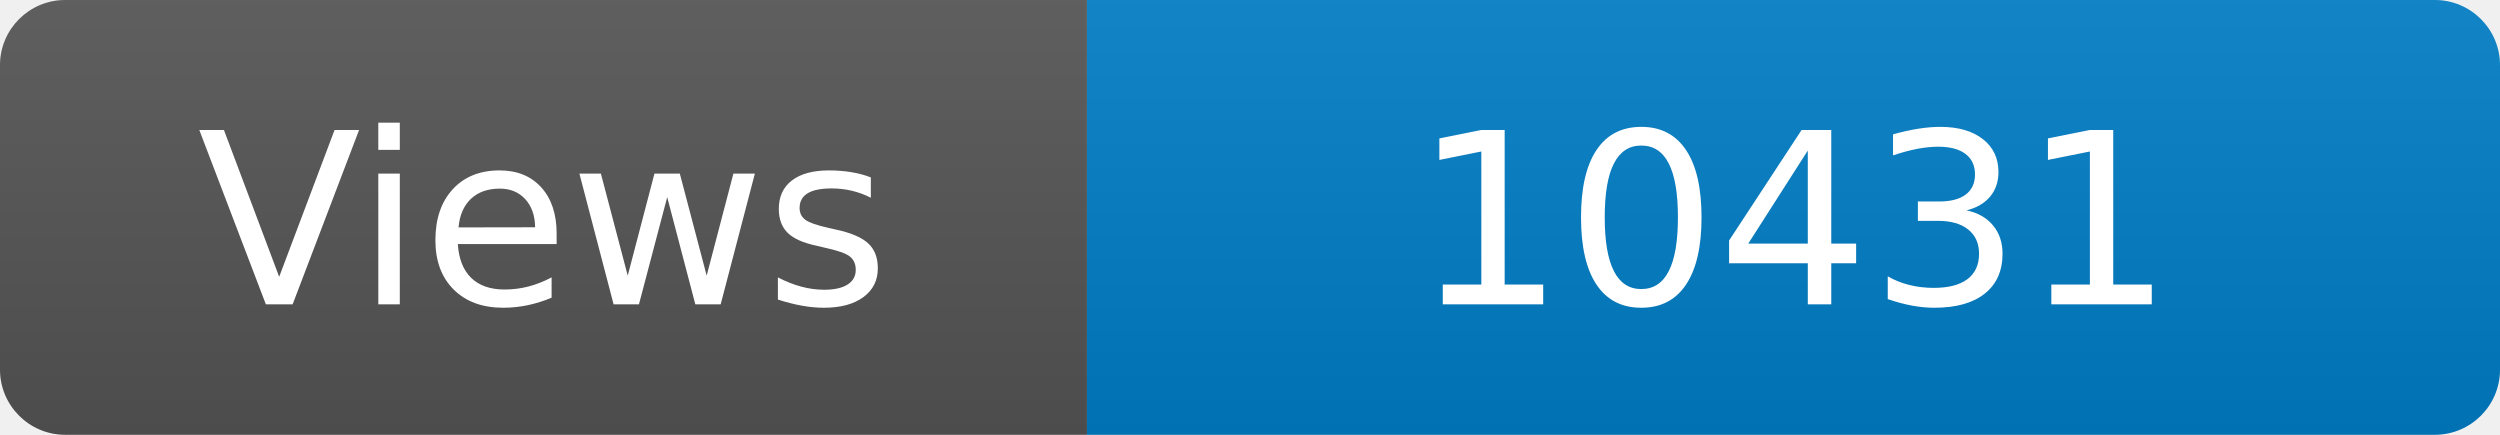
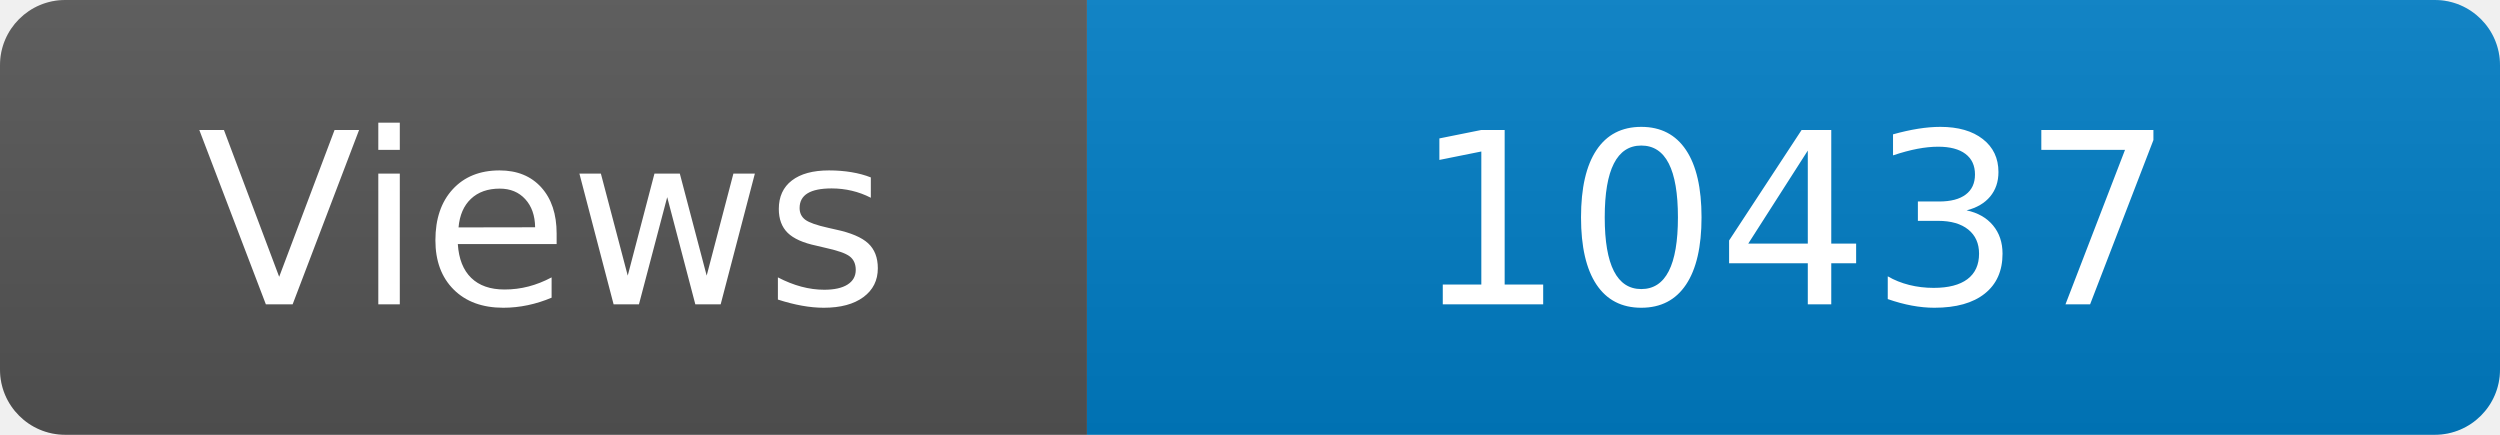
<svg xmlns="http://www.w3.org/2000/svg" width="115" height="20" role="img" aria-label="Maintained?: yes">
  <linearGradient id="s" x2="0" y2="100%">
    <stop offset="0" stop-color="#bbb" stop-opacity=".1" />
    <stop offset="1" stop-opacity=".1" />
  </linearGradient>
  <clipPath id="r">
    <rect width="115" height="20" rx="3" fill="#fff" />
  </clipPath>
  <g clip-path="url(#r)">
    <rect width="50" height="20" fill="#555" />
    <rect x="50" width="160" height="20" fill="#007ec6" />
    <rect width="115" height="20" fill="url(#s)" />
  </g>
  <g fill="#fff" text-anchor="middle" font-family="Verdana,Geneva,DejaVu Sans,sans-serif" font-size="110">
    <text x="250" y="140" transform="scale(.1)" fill="#fff">Views</text>
-     <text x="825" y="140" transform="scale(.1)" fill="#fff">10431</text>
+     <text x="825" y="140" transform="scale(.1)" fill="#fff">10437</text>
  </g>
</svg>
